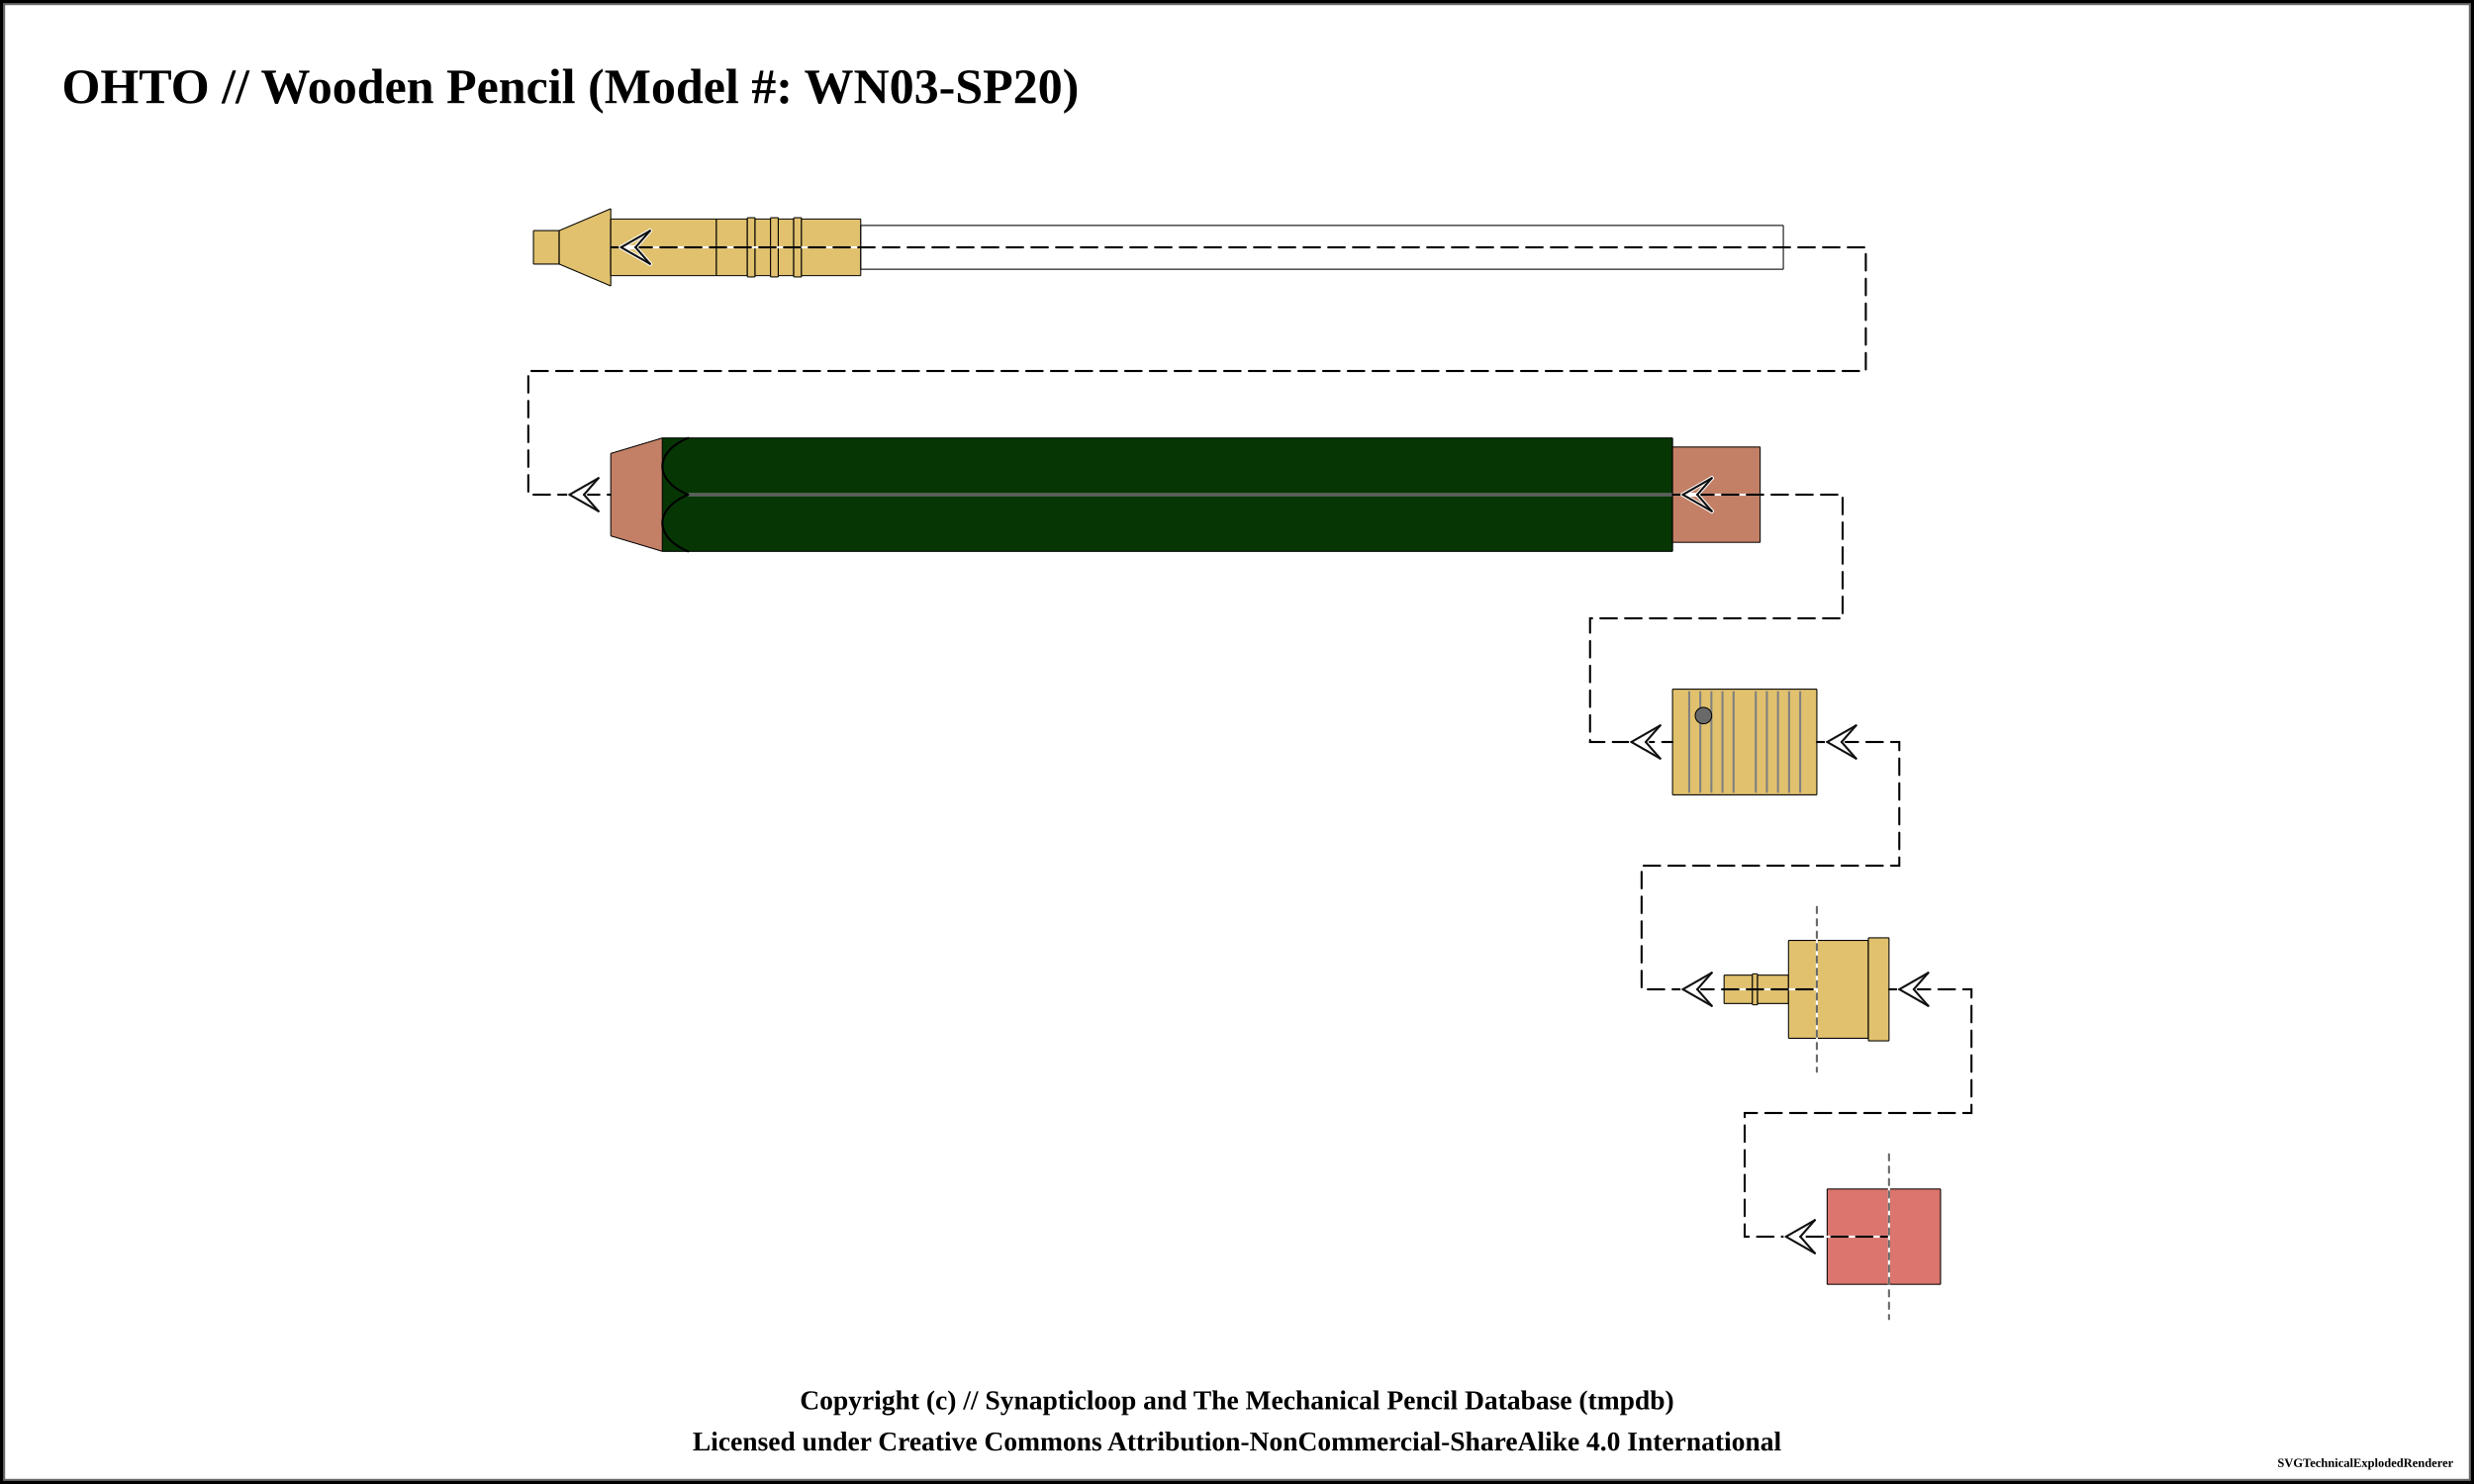
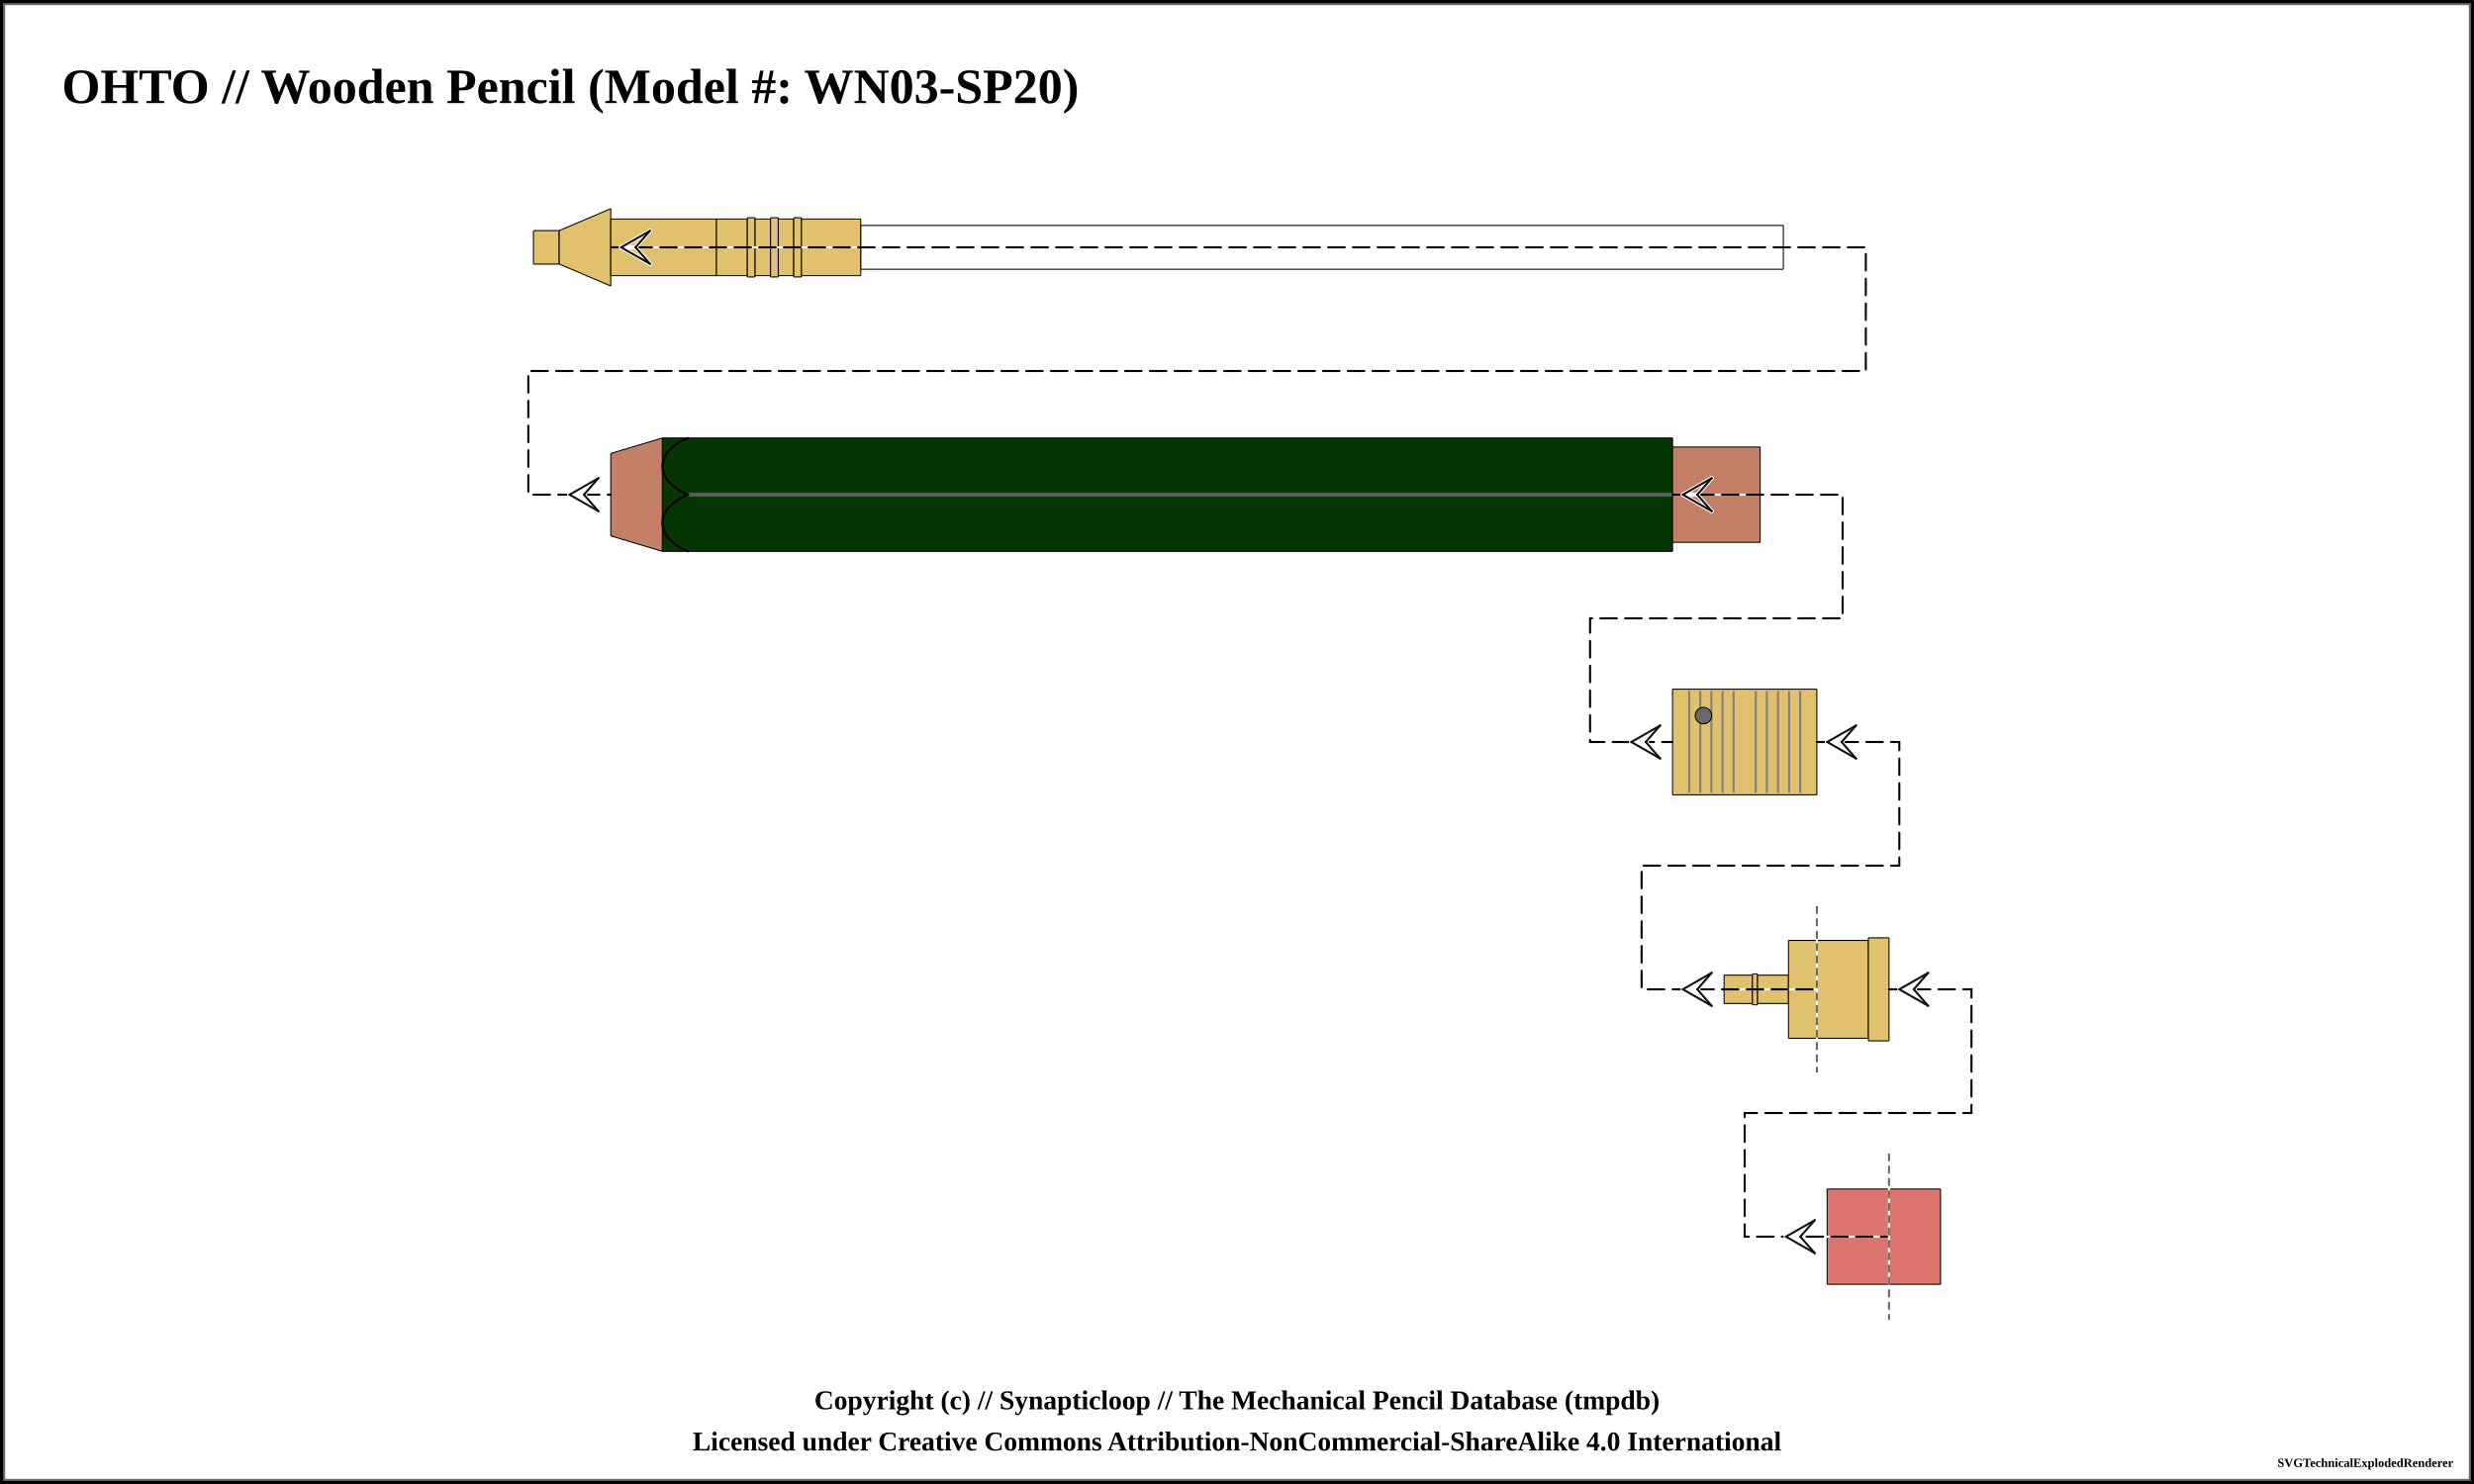
<svg xmlns="http://www.w3.org/2000/svg" width="1200" height="720">
  <pattern id="knurled-large" patternUnits="userSpaceOnUse" width="12" height="12">
    <path stroke="dimgray" stroke-linecap="round" stroke-width="1" d="M 6,6 L 12,12" />
    <path stroke="dimgray" stroke-linecap="round" stroke-width="1" d="M 6,6 L 0,12" />
    <path stroke="gray" stroke-linecap="round" stroke-width="1" d="M 6,6 L 12,0" />
    <path stroke="gray" stroke-linecap="round" stroke-width="1" d="M 6,6 L 0,0" />
  </pattern>
  <pattern id="knurled-small" patternUnits="userSpaceOnUse" width="4" height="4">
    <path stroke="dimgray" stroke-linecap="round" stroke-width="1" d="M 2,2 L 4,4" />
    <path stroke="dimgray" stroke-linecap="round" stroke-width="1" d="M 2,2 L 0,4" />
    <path stroke="gray" stroke-linecap="round" stroke-width="1" d="M 2,2 L 4,0" />
    <path stroke="gray" stroke-linecap="round" stroke-width="1" d="M 2,2 L 0,0" />
  </pattern>
  <pattern id="knurled" patternUnits="userSpaceOnUse" width="8" height="8">
    <path stroke="dimgray" stroke-linecap="round" stroke-width="1" d="M 4,4 L 8,8" />
    <path stroke="dimgray" stroke-linecap="round" stroke-width="1" d="M 4,4 L 0,8" />
    <path stroke="gray" stroke-linecap="round" stroke-width="1" d="M 4,4 L 8,0" />
    <path stroke="gray" stroke-linecap="round" stroke-width="1" d="M 4,4 L 0,0" />
  </pattern>
  <pattern id="lined" patternUnits="userSpaceOnUse" width="3" height="3">
    <path stroke="dimgray" stroke-linecap="round" stroke-width="1" d="M 0,0 L 3,0" />
  </pattern>
  <pattern id="ridged" patternUnits="userSpaceOnUse" width="3" height="3">
    <path stroke="dimgray" stroke-linecap="round" stroke-width="1" d="M 0,0 L 0,3" />
  </pattern>
  <rect x="0" y="0" width="1200" height="720" fill="white" stroke="black" stroke-width="4" />
  <rect x="2" y="2" width="1196" height="716" fill="white" stroke="dimgray" stroke-width="1" />
  <g transform="rotate(0 0 0)">
    <text x="30" y="50" font-size="2.0em" font-weight="bold"> OHTO // Wooden Pencil (Model #: WN03-SP20)</text>
    <path d="M258.7 111.875 L271.3 111.875 L271.3 128.125 L258.7 128.125 Z" stroke-width="0" stroke="none" stroke-linejoin="round" fill="#E1C16E" fill-opacity="1" />
    <path d="M258.75 111.875 L271.25 111.875 M271.25 128.125 L258.75 128.125" stroke-width="0.5" stroke="black" stroke-linejoin="round" fill="#E1C16E" fill-opacity="1" />
    <path d="M258.75 111.875 L258.75 128.125" stroke-width="0.5" stroke="black" stroke-linejoin="round" fill="#E1C16E" fill-opacity="1" />
    <path d="M271.25 111.875 L271.25 128.125" stroke-width="0.5" stroke="black" stroke-linejoin="round" fill="#E1C16E" fill-opacity="1" />
    <path d="M271.2 111.875 L296.3 101.25 L296.3 138.75 L271.2 128.125 Z" stroke-width="0" stroke="none" stroke-linejoin="round" fill="#E1C16E" fill-opacity="1" />
    <path d="M271.25 111.875 L296.25 101.25 M296.25 138.75 L271.25 128.125" stroke-width="0.5" stroke="black" stroke-linejoin="round" fill="#E1C16E" fill-opacity="1" />
    <path d="M271.25 111.875 L271.25 128.125" stroke-width="0.5" stroke="black" stroke-linejoin="round" fill="#E1C16E" fill-opacity="1" />
    <path d="M296.25 101.25 L296.25 138.75" stroke-width="0.5" stroke="black" stroke-linejoin="round" fill="#E1C16E" fill-opacity="1" />
    <path d="M296.2 106.25 L347.55 106.25 L347.55 133.75 L296.2 133.75 Z" stroke-width="0" stroke="none" stroke-linejoin="round" fill="#E1C16E" fill-opacity="1" />
    <path d="M296.25 106.25 L347.5 106.25 M347.5 133.75 L296.25 133.75" stroke-width="0.5" stroke="black" stroke-linejoin="round" fill="#E1C16E" fill-opacity="1" />
    <path d="M296.25 106.25 L296.25 133.75" stroke-width="0.5" stroke="black" stroke-linejoin="round" fill="#E1C16E" fill-opacity="1" />
    <path d="M347.5 106.25 L347.5 133.75" stroke-width="0.5" stroke="black" stroke-linejoin="round" fill="#E1C16E" fill-opacity="1" />
    <path d="M347.45 106.25 L362.55 106.25 L362.55 133.75 L347.45 133.75 Z" stroke-width="0" stroke="none" stroke-linejoin="round" fill="#E1C16E" fill-opacity="1" />
    <path d="M347.5 106.25 L362.5 106.25 M362.5 133.75 L347.5 133.75" stroke-width="0.5" stroke="black" stroke-linejoin="round" fill="#E1C16E" fill-opacity="1" />
    <path d="M347.5 106.25 L347.5 133.75" stroke-width="0.5" stroke="black" stroke-linejoin="round" fill="#E1C16E" fill-opacity="1" />
    <path d="M362.5 106.25 L362.5 133.75" stroke-width="0.5" stroke="black" stroke-linejoin="round" fill="#E1C16E" fill-opacity="1" />
    <path d="M362.45 105.625 L366.3 105.625 L366.3 134.375 L362.45 134.375 Z" stroke-width="0" stroke="none" stroke-linejoin="round" fill="#E1C16E" fill-opacity="1" />
    <path d="M362.5 105.625 L366.25 105.625 M366.25 134.375 L362.5 134.375" stroke-width="0.5" stroke="black" stroke-linejoin="round" fill="#E1C16E" fill-opacity="1" />
    <path d="M362.5 105.625 L362.5 134.375" stroke-width="0.5" stroke="black" stroke-linejoin="round" fill="#E1C16E" fill-opacity="1" />
    <path d="M366.25 105.625 L366.25 134.375" stroke-width="0.5" stroke="black" stroke-linejoin="round" fill="#E1C16E" fill-opacity="1" />
    <path d="M366.2 106.25 L373.8 106.25 L373.8 133.75 L366.2 133.75 Z" stroke-width="0" stroke="none" stroke-linejoin="round" fill="#E1C16E" fill-opacity="1" />
    <path d="M366.25 106.25 L373.75 106.25 M373.75 133.75 L366.25 133.75" stroke-width="0.5" stroke="black" stroke-linejoin="round" fill="#E1C16E" fill-opacity="1" />
    <path d="M366.25 106.25 L366.25 133.75" stroke-width="0.5" stroke="black" stroke-linejoin="round" fill="#E1C16E" fill-opacity="1" />
    <path d="M373.75 106.25 L373.75 133.75" stroke-width="0.5" stroke="black" stroke-linejoin="round" fill="#E1C16E" fill-opacity="1" />
    <path d="M373.7 105.625 L377.55 105.625 L377.55 134.375 L373.7 134.375 Z" stroke-width="0" stroke="none" stroke-linejoin="round" fill="#E1C16E" fill-opacity="1" />
    <path d="M373.75 105.625 L377.5 105.625 M377.5 134.375 L373.75 134.375" stroke-width="0.5" stroke="black" stroke-linejoin="round" fill="#E1C16E" fill-opacity="1" />
    <path d="M373.75 105.625 L373.75 134.375" stroke-width="0.5" stroke="black" stroke-linejoin="round" fill="#E1C16E" fill-opacity="1" />
    <path d="M377.5 105.625 L377.5 134.375" stroke-width="0.5" stroke="black" stroke-linejoin="round" fill="#E1C16E" fill-opacity="1" />
    <path d="M377.45 106.25 L385.05 106.25 L385.05 133.75 L377.45 133.75 Z" stroke-width="0" stroke="none" stroke-linejoin="round" fill="#E1C16E" fill-opacity="1" />
    <path d="M377.5 106.25 L385 106.25 M385 133.75 L377.5 133.75" stroke-width="0.5" stroke="black" stroke-linejoin="round" fill="#E1C16E" fill-opacity="1" />
    <path d="M377.5 106.25 L377.5 133.75" stroke-width="0.5" stroke="black" stroke-linejoin="round" fill="#E1C16E" fill-opacity="1" />
    <path d="M385 106.25 L385 133.75" stroke-width="0.5" stroke="black" stroke-linejoin="round" fill="#E1C16E" fill-opacity="1" />
    <path d="M384.95 105.625 L388.8 105.625 L388.8 134.375 L384.95 134.375 Z" stroke-width="0" stroke="none" stroke-linejoin="round" fill="#E1C16E" fill-opacity="1" />
    <path d="M385 105.625 L388.75 105.625 M388.75 134.375 L385 134.375" stroke-width="0.5" stroke="black" stroke-linejoin="round" fill="#E1C16E" fill-opacity="1" />
    <path d="M385 105.625 L385 134.375" stroke-width="0.5" stroke="black" stroke-linejoin="round" fill="#E1C16E" fill-opacity="1" />
    <path d="M388.75 105.625 L388.75 134.375" stroke-width="0.5" stroke="black" stroke-linejoin="round" fill="#E1C16E" fill-opacity="1" />
    <path d="M388.7 106.25 L417.55 106.25 L417.55 133.75 L388.7 133.75 Z" stroke-width="0" stroke="none" stroke-linejoin="round" fill="#E1C16E" fill-opacity="1" />
    <path d="M388.75 106.25 L417.5 106.25 M417.5 133.75 L388.75 133.75" stroke-width="0.5" stroke="black" stroke-linejoin="round" fill="#E1C16E" fill-opacity="1" />
    <path d="M388.75 106.25 L388.75 133.75" stroke-width="0.5" stroke="black" stroke-linejoin="round" fill="#E1C16E" fill-opacity="1" />
    <path d="M417.5 106.25 L417.5 133.75" stroke-width="0.5" stroke="black" stroke-linejoin="round" fill="#E1C16E" fill-opacity="1" />
    <path d="M417.45 109.375 L865.05 109.375 L865.05 130.625 L417.45 130.625 Z" stroke-width="0" stroke="none" stroke-linejoin="round" fill="white" fill-opacity="0.5" />
    <path d="M417.5 109.375 L865 109.375 M865 130.625 L417.5 130.625" stroke-width="0.5" stroke="black" stroke-linejoin="round" fill="white" fill-opacity="0.5" />
    <path d="M417.5 109.375 L417.5 130.625" stroke-width="0.5" stroke="black" stroke-linejoin="round" fill="white" fill-opacity="0.5" />
    <path d="M865 109.375 L865 130.625" stroke-width="0.5" stroke="black" stroke-linejoin="round" fill="white" fill-opacity="0.5" />
    <path d="M296.2 220 L321.3 212.5 L321.3 267.5 L296.2 260 Z" stroke-width="0" stroke="none" stroke-linejoin="round" fill="#c38066" fill-opacity="1" />
    <path d="M296.25 220 L321.25 212.5 M321.25 267.5 L296.25 260" stroke-width="0.5" stroke="black" stroke-linejoin="round" fill="#c38066" fill-opacity="1" />
    <path d="M296.25 220 L296.25 260" stroke-width="0.5" stroke="black" stroke-linejoin="round" fill="#c38066" fill-opacity="1" />
    <path d="M321.2 212.5 L811.3 212.5 L811.3 267.5 L321.2 267.5 Z" stroke-width="0" stroke="none" stroke-linejoin="round" fill="#063604" fill-opacity="1" />
    <path d="M321.25 212.5 L811.25 212.5 M811.25 267.5 L321.25 267.5" stroke-width="0.5" stroke="black" stroke-linejoin="round" fill="#063604" fill-opacity="1" />
    <path d="M321.25 212.5 L321.25 267.5" stroke-width="0.5" stroke="black" stroke-linejoin="round" fill="#063604" fill-opacity="1" />
    <path d="M811.25 212.5 L811.25 267.5" stroke-width="0.5" stroke="black" stroke-linejoin="round" fill="#063604" fill-opacity="1" />
    <line x1="333.75" y1="240" x2="823.75" y2="240" stroke-width="1.5" stroke="gray" fill="gray" stroke-opacity="1.0" />
    <line x1="333.75" y1="240" x2="823.75" y2="240" stroke-width="0.5" stroke="black" fill="none" stroke-opacity="0.5" />
    <path d="M 333.75 212.5 C 317.188 219.375, 317.188 233.125, 333.75 240" stroke-width="1.0" stroke="black" stroke-linecap="round" fill-opacity="1" fill="none" />
    <path d="M 333.75 267.5 C 317.188 260.625, 317.188 246.875, 333.75 240" stroke-width="1.0" stroke="black" stroke-linecap="round" fill-opacity="1" fill="none" />
    <path d="M811.2 216.875 L853.8 216.875 L853.8 263.125 L811.2 263.125 Z" stroke-width="0" stroke="none" stroke-linejoin="round" fill="#c38066" fill-opacity="1" />
    <path d="M811.25 216.875 L853.75 216.875 M853.75 263.125 L811.25 263.125" stroke-width="0.5" stroke="black" stroke-linejoin="round" fill="#c38066" fill-opacity="1" />
    <path d="M811.25 216.875 L811.25 263.125" stroke-width="0.5" stroke="black" stroke-linejoin="round" fill="#c38066" fill-opacity="1" />
    <path d="M853.75 216.875 L853.75 263.125" stroke-width="0.5" stroke="black" stroke-linejoin="round" fill="#c38066" fill-opacity="1" />
    <path d="M811.2 334.375 L881.3 334.375 L881.3 385.625 L811.2 385.625 Z" stroke-width="0" stroke="none" stroke-linejoin="round" fill="#E1C16E" fill-opacity="1" />
    <path d="M811.25 334.375 L881.25 334.375 M881.25 385.625 L811.25 385.625" stroke-width="0.5" stroke="black" stroke-linejoin="round" fill="#E1C16E" fill-opacity="1" />
    <path d="M811.25 334.375 L811.25 385.625" stroke-width="0.5" stroke="black" stroke-linejoin="round" fill="#E1C16E" fill-opacity="1" />
    <path d="M881.25 334.375 L881.25 385.625" stroke-width="0.5" stroke="black" stroke-linejoin="round" fill="#E1C16E" fill-opacity="1" />
    <line x1="819.327" y1="335.375" x2="819.327" y2="384.625" stroke-width="1" stroke="gray" />
    <line x1="824.712" y1="335.375" x2="824.712" y2="384.625" stroke-width="1" stroke="gray" />
    <line x1="830.096" y1="335.375" x2="830.096" y2="384.625" stroke-width="1" stroke="gray" />
    <line x1="835.481" y1="335.375" x2="835.481" y2="384.625" stroke-width="1" stroke="gray" />
    <line x1="840.865" y1="335.375" x2="840.865" y2="384.625" stroke-width="1" stroke="gray" />
    <line x1="851.635" y1="335.375" x2="851.635" y2="384.625" stroke-width="1" stroke="gray" />
    <line x1="857.019" y1="335.375" x2="857.019" y2="384.625" stroke-width="1" stroke="gray" />
    <line x1="862.404" y1="335.375" x2="862.404" y2="384.625" stroke-width="1" stroke="gray" />
    <line x1="867.788" y1="335.375" x2="867.788" y2="384.625" stroke-width="1" stroke="gray" />
    <line x1="873.173" y1="335.375" x2="873.173" y2="384.625" stroke-width="1" stroke="gray" />
    <circle r="4" cx="826.25" cy="347.188" stroke="black" stroke-width="0.5" fill="dimgray" fill-opacity="1" />
    <path d="M836.2 473.125 L850.05 473.125 L850.05 486.875 L836.2 486.875 Z" stroke-width="0" stroke="none" stroke-linejoin="round" fill="#E1C16E" fill-opacity="1" />
    <path d="M836.25 473.125 L850 473.125 M850 486.875 L836.25 486.875" stroke-width="0.5" stroke="black" stroke-linejoin="round" fill="#E1C16E" fill-opacity="1" />
    <path d="M836.25 473.125 L836.25 486.875" stroke-width="0.5" stroke="black" stroke-linejoin="round" fill="#E1C16E" fill-opacity="1" />
    <path d="M850 473.125 L850 486.875" stroke-width="0.5" stroke="black" stroke-linejoin="round" fill="#E1C16E" fill-opacity="1" />
    <path d="M849.95 472.5 L852.55 472.5 L852.55 487.5 L849.95 487.5 Z" stroke-width="0" stroke="none" stroke-linejoin="round" fill="#E1C16E" fill-opacity="1" />
    <path d="M850 472.5 L852.5 472.5 M852.5 487.5 L850 487.5" stroke-width="0.5" stroke="black" stroke-linejoin="round" fill="#E1C16E" fill-opacity="1" />
    <path d="M850 472.5 L850 487.5" stroke-width="0.5" stroke="black" stroke-linejoin="round" fill="#E1C16E" fill-opacity="1" />
    <path d="M852.5 472.5 L852.5 487.5" stroke-width="0.5" stroke="black" stroke-linejoin="round" fill="#E1C16E" fill-opacity="1" />
    <path d="M852.45 473.125 L867.55 473.125 L867.55 486.875 L852.45 486.875 Z" stroke-width="0" stroke="none" stroke-linejoin="round" fill="#E1C16E" fill-opacity="1" />
    <path d="M852.5 473.125 L867.5 473.125 M867.5 486.875 L852.5 486.875" stroke-width="0.5" stroke="black" stroke-linejoin="round" fill="#E1C16E" fill-opacity="1" />
    <path d="M852.5 473.125 L852.5 486.875" stroke-width="0.5" stroke="black" stroke-linejoin="round" fill="#E1C16E" fill-opacity="1" />
    <path d="M867.5 473.125 L867.5 486.875" stroke-width="0.5" stroke="black" stroke-linejoin="round" fill="#E1C16E" fill-opacity="1" />
    <path d="M867.45 456.25 L881.3 456.25 L881.3 503.75 L867.45 503.75 Z" stroke-width="0" stroke="none" stroke-linejoin="round" fill="#E1C16E" fill-opacity="1" />
    <path d="M867.5 456.25 L881.25 456.25 M881.25 503.75 L867.5 503.75" stroke-width="0.5" stroke="black" stroke-linejoin="round" fill="#E1C16E" fill-opacity="1" />
    <path d="M867.5 456.25 L867.5 503.75" stroke-width="0.5" stroke="black" stroke-linejoin="round" fill="#E1C16E" fill-opacity="1" />
    <path d="M881.25 456.25 L881.25 503.75" stroke-width="0.5" stroke="black" stroke-linejoin="round" fill="#E1C16E" fill-opacity="1" />
    <path d="M881.2 456.25 L906.3 456.25 L906.3 503.75 L881.2 503.75 Z" stroke-width="0" stroke="none" stroke-linejoin="round" fill="#E1C16E" fill-opacity="1" />
    <path d="M881.25 456.25 L906.25 456.25 M906.25 503.75 L881.25 503.75" stroke-width="0.5" stroke="black" stroke-linejoin="round" fill="#E1C16E" fill-opacity="1" />
    <path d="M881.25 456.25 L881.25 503.75" stroke-width="0.5" stroke="black" stroke-linejoin="round" fill="#E1C16E" fill-opacity="1" />
    <path d="M906.25 456.25 L906.25 503.75" stroke-width="0.5" stroke="black" stroke-linejoin="round" fill="#E1C16E" fill-opacity="1" />
    <path d="M906.2 455 L916.3 455 L916.3 505 L906.2 505 Z" stroke-width="0" stroke="none" stroke-linejoin="round" fill="#E1C16E" fill-opacity="1" />
    <path d="M906.25 455 L916.25 455 M916.25 505 L906.25 505" stroke-width="0.5" stroke="black" stroke-linejoin="round" fill="#E1C16E" fill-opacity="1" />
    <path d="M906.25 455 L906.25 505" stroke-width="0.5" stroke="black" stroke-linejoin="round" fill="#E1C16E" fill-opacity="1" />
    <path d="M916.25 455 L916.25 505" stroke-width="0.5" stroke="black" stroke-linejoin="round" fill="#E1C16E" fill-opacity="1" />
    <path d="M886.2 576.875 L916.3 576.875 L916.3 623.125 L886.2 623.125 Z" stroke-width="0" stroke="none" stroke-linejoin="round" fill="#db756d" fill-opacity="1" />
    <path d="M886.25 576.875 L916.25 576.875 M916.25 623.125 L886.25 623.125" stroke-width="0.5" stroke="black" stroke-linejoin="round" fill="#db756d" fill-opacity="1" />
    <path d="M886.25 576.875 L886.25 623.125" stroke-width="0.5" stroke="black" stroke-linejoin="round" fill="#db756d" fill-opacity="1" />
    <path d="M916.25 576.875 L916.25 623.125" stroke-width="0.5" stroke="black" stroke-linejoin="round" fill="#db756d" fill-opacity="1" />
    <path d="M916.2 576.875 L941.3 576.875 L941.3 623.125 L916.2 623.125 Z" stroke-width="0" stroke="none" stroke-linejoin="round" fill="#db756d" fill-opacity="1" />
    <path d="M916.25 576.875 L941.25 576.875 M941.25 623.125 L916.25 623.125" stroke-width="0.5" stroke="black" stroke-linejoin="round" fill="#db756d" fill-opacity="1" />
    <path d="M916.25 576.875 L916.25 623.125" stroke-width="0.5" stroke="black" stroke-linejoin="round" fill="#db756d" fill-opacity="1" />
    <path d="M941.25 576.875 L941.25 623.125" stroke-width="0.5" stroke="black" stroke-linejoin="round" fill="#db756d" fill-opacity="1" />
    <path d="M 296.25 120 L 905 120 L 905 180 L 256.25 180 L 256.25 240 L 296.25 240 " fill="none" stroke="white" stroke-width="1" stroke-linecap="round" />
    <path d="M 296.25 120 L 905 120 L 905 180 L 256.25 180 L 256.25 240 L 296.25 240 " fill="none" stroke="black" stroke-width="1" stroke-dasharray="8,4" stroke-linecap="round" />
    <line x1="301.25" y1="120" x2="308.25" y2="120" stroke-linecap="round" stroke="#ffffff" stroke-width="2.0" />
    <line x1="301.25" y1="120" x2="315.25" y2="112" stroke-linecap="round" stroke="#ffffff" stroke-width="2.0" />
    <line x1="315.25" y1="112" x2="308.25" y2="120" stroke-linecap="round" stroke="#ffffff" stroke-width="2.0" />
    <line x1="301.25" y1="120" x2="315.25" y2="128" stroke-linecap="round" stroke="#ffffff" stroke-width="2.0" />
    <line x1="315.25" y1="128" x2="308.25" y2="120" stroke-linecap="round" stroke="#ffffff" stroke-width="2.0" />
    <line x1="301.25" y1="120" x2="315.25" y2="112" stroke-linecap="round" stroke="#0f0f0f" stroke-width="1.0" />
    <line x1="315.25" y1="112" x2="308.25" y2="120" stroke-linecap="round" stroke="#0f0f0f" stroke-width="1.0" />
    <line x1="301.25" y1="120" x2="315.25" y2="128" stroke-linecap="round" stroke="#0f0f0f" stroke-width="1.0" />
    <line x1="315.25" y1="128" x2="308.25" y2="120" stroke-linecap="round" stroke="#0f0f0f" stroke-width="1.0" />
    <line x1="276.25" y1="240" x2="283.25" y2="240" stroke-linecap="round" stroke="#ffffff" stroke-width="2.0" />
    <line x1="276.25" y1="240" x2="290.25" y2="232" stroke-linecap="round" stroke="#ffffff" stroke-width="2.0" />
    <line x1="290.25" y1="232" x2="283.25" y2="240" stroke-linecap="round" stroke="#ffffff" stroke-width="2.0" />
    <line x1="276.25" y1="240" x2="290.25" y2="248" stroke-linecap="round" stroke="#ffffff" stroke-width="2.0" />
    <line x1="290.25" y1="248" x2="283.25" y2="240" stroke-linecap="round" stroke="#ffffff" stroke-width="2.0" />
    <line x1="276.25" y1="240" x2="290.25" y2="232" stroke-linecap="round" stroke="#0f0f0f" stroke-width="1.0" />
    <line x1="290.25" y1="232" x2="283.25" y2="240" stroke-linecap="round" stroke="#0f0f0f" stroke-width="1.0" />
    <line x1="276.25" y1="240" x2="290.25" y2="248" stroke-linecap="round" stroke="#0f0f0f" stroke-width="1.0" />
    <line x1="290.25" y1="248" x2="283.25" y2="240" stroke-linecap="round" stroke="#0f0f0f" stroke-width="1.0" />
    <path d="M 811.25 240 L 893.75 240 L 893.75 300 L 771.25 300 L 771.25 360 L 811.25 360 " fill="none" stroke="white" stroke-width="1" stroke-linecap="round" />
    <path d="M 811.25 240 L 893.75 240 L 893.75 300 L 771.25 300 L 771.25 360 L 811.25 360 " fill="none" stroke="black" stroke-width="1" stroke-dasharray="8,4" stroke-linecap="round" />
    <line x1="816.25" y1="240" x2="823.25" y2="240" stroke-linecap="round" stroke="#ffffff" stroke-width="2.0" />
    <line x1="816.25" y1="240" x2="830.25" y2="232" stroke-linecap="round" stroke="#ffffff" stroke-width="2.0" />
    <line x1="830.25" y1="232" x2="823.25" y2="240" stroke-linecap="round" stroke="#ffffff" stroke-width="2.0" />
    <line x1="816.25" y1="240" x2="830.25" y2="248" stroke-linecap="round" stroke="#ffffff" stroke-width="2.0" />
    <line x1="830.25" y1="248" x2="823.25" y2="240" stroke-linecap="round" stroke="#ffffff" stroke-width="2.0" />
    <line x1="816.25" y1="240" x2="830.25" y2="232" stroke-linecap="round" stroke="#0f0f0f" stroke-width="1.0" />
    <line x1="830.25" y1="232" x2="823.25" y2="240" stroke-linecap="round" stroke="#0f0f0f" stroke-width="1.0" />
    <line x1="816.25" y1="240" x2="830.25" y2="248" stroke-linecap="round" stroke="#0f0f0f" stroke-width="1.0" />
    <line x1="830.25" y1="248" x2="823.25" y2="240" stroke-linecap="round" stroke="#0f0f0f" stroke-width="1.0" />
    <line x1="791.25" y1="360" x2="798.25" y2="360" stroke-linecap="round" stroke="#ffffff" stroke-width="2.0" />
    <line x1="791.25" y1="360" x2="805.25" y2="352" stroke-linecap="round" stroke="#ffffff" stroke-width="2.0" />
    <line x1="805.25" y1="352" x2="798.25" y2="360" stroke-linecap="round" stroke="#ffffff" stroke-width="2.0" />
    <line x1="791.25" y1="360" x2="805.25" y2="368" stroke-linecap="round" stroke="#ffffff" stroke-width="2.0" />
    <line x1="805.25" y1="368" x2="798.25" y2="360" stroke-linecap="round" stroke="#ffffff" stroke-width="2.0" />
    <line x1="791.25" y1="360" x2="805.25" y2="352" stroke-linecap="round" stroke="#0f0f0f" stroke-width="1.0" />
    <line x1="805.25" y1="352" x2="798.25" y2="360" stroke-linecap="round" stroke="#0f0f0f" stroke-width="1.0" />
    <line x1="791.25" y1="360" x2="805.25" y2="368" stroke-linecap="round" stroke="#0f0f0f" stroke-width="1.0" />
    <line x1="805.25" y1="368" x2="798.25" y2="360" stroke-linecap="round" stroke="#0f0f0f" stroke-width="1.0" />
    <path d="M 881.25 360 L 921.25 360 L 921.25 420 L 796.25 420 L 796.25 480 L 881.25 480 " fill="none" stroke="white" stroke-width="1" stroke-linecap="round" />
    <path d="M 881.25 360 L 921.25 360 L 921.25 420 L 796.25 420 L 796.25 480 L 881.25 480 " fill="none" stroke="black" stroke-width="1" stroke-dasharray="8,4" stroke-linecap="round" />
    <line x1="886.25" y1="360" x2="893.25" y2="360" stroke-linecap="round" stroke="#ffffff" stroke-width="2.0" />
    <line x1="886.25" y1="360" x2="900.25" y2="352" stroke-linecap="round" stroke="#ffffff" stroke-width="2.0" />
    <line x1="900.25" y1="352" x2="893.25" y2="360" stroke-linecap="round" stroke="#ffffff" stroke-width="2.0" />
    <line x1="886.25" y1="360" x2="900.25" y2="368" stroke-linecap="round" stroke="#ffffff" stroke-width="2.0" />
    <line x1="900.25" y1="368" x2="893.25" y2="360" stroke-linecap="round" stroke="#ffffff" stroke-width="2.0" />
    <line x1="886.25" y1="360" x2="900.25" y2="352" stroke-linecap="round" stroke="#0f0f0f" stroke-width="1.0" />
    <line x1="900.25" y1="352" x2="893.25" y2="360" stroke-linecap="round" stroke="#0f0f0f" stroke-width="1.0" />
    <line x1="886.25" y1="360" x2="900.25" y2="368" stroke-linecap="round" stroke="#0f0f0f" stroke-width="1.0" />
    <line x1="900.25" y1="368" x2="893.25" y2="360" stroke-linecap="round" stroke="#0f0f0f" stroke-width="1.0" />
    <line x1="816.25" y1="480" x2="823.25" y2="480" stroke-linecap="round" stroke="#ffffff" stroke-width="2.0" />
    <line x1="816.25" y1="480" x2="830.25" y2="472" stroke-linecap="round" stroke="#ffffff" stroke-width="2.0" />
    <line x1="830.25" y1="472" x2="823.25" y2="480" stroke-linecap="round" stroke="#ffffff" stroke-width="2.0" />
    <line x1="816.25" y1="480" x2="830.25" y2="488" stroke-linecap="round" stroke="#ffffff" stroke-width="2.0" />
    <line x1="830.25" y1="488" x2="823.25" y2="480" stroke-linecap="round" stroke="#ffffff" stroke-width="2.0" />
    <line x1="816.25" y1="480" x2="830.25" y2="472" stroke-linecap="round" stroke="#0f0f0f" stroke-width="1.0" />
    <line x1="830.25" y1="472" x2="823.25" y2="480" stroke-linecap="round" stroke="#0f0f0f" stroke-width="1.0" />
    <line x1="816.25" y1="480" x2="830.25" y2="488" stroke-linecap="round" stroke="#0f0f0f" stroke-width="1.0" />
    <line x1="830.25" y1="488" x2="823.25" y2="480" stroke-linecap="round" stroke="#0f0f0f" stroke-width="1.0" />
    <line x1="881.25" y1="440" x2="881.25" y2="520" stroke="white" stroke-linecap="round" stroke-width="1" />
    <line x1="881.25" y1="440" x2="881.25" y2="520" stroke="dimgray" stroke-linecap="round" stroke-dasharray="3,3" stroke-width="1" />
    <path d="M 916.25 480 L 956.25 480 L 956.25 540 L 846.25 540 L 846.25 600 L 916.25 600 " fill="none" stroke="white" stroke-width="1" stroke-linecap="round" />
    <path d="M 916.25 480 L 956.25 480 L 956.25 540 L 846.25 540 L 846.25 600 L 916.25 600 " fill="none" stroke="black" stroke-width="1" stroke-dasharray="8,4" stroke-linecap="round" />
    <line x1="921.25" y1="480" x2="928.25" y2="480" stroke-linecap="round" stroke="#ffffff" stroke-width="2.0" />
    <line x1="921.25" y1="480" x2="935.25" y2="472" stroke-linecap="round" stroke="#ffffff" stroke-width="2.0" />
    <line x1="935.25" y1="472" x2="928.25" y2="480" stroke-linecap="round" stroke="#ffffff" stroke-width="2.0" />
    <line x1="921.25" y1="480" x2="935.25" y2="488" stroke-linecap="round" stroke="#ffffff" stroke-width="2.0" />
    <line x1="935.25" y1="488" x2="928.25" y2="480" stroke-linecap="round" stroke="#ffffff" stroke-width="2.0" />
    <line x1="921.25" y1="480" x2="935.25" y2="472" stroke-linecap="round" stroke="#0f0f0f" stroke-width="1.0" />
    <line x1="935.25" y1="472" x2="928.25" y2="480" stroke-linecap="round" stroke="#0f0f0f" stroke-width="1.0" />
    <line x1="921.25" y1="480" x2="935.25" y2="488" stroke-linecap="round" stroke="#0f0f0f" stroke-width="1.0" />
    <line x1="935.25" y1="488" x2="928.25" y2="480" stroke-linecap="round" stroke="#0f0f0f" stroke-width="1.0" />
    <line x1="866.25" y1="600" x2="873.25" y2="600" stroke-linecap="round" stroke="#ffffff" stroke-width="2.0" />
    <line x1="866.25" y1="600" x2="880.25" y2="592" stroke-linecap="round" stroke="#ffffff" stroke-width="2.0" />
    <line x1="880.25" y1="592" x2="873.25" y2="600" stroke-linecap="round" stroke="#ffffff" stroke-width="2.0" />
    <line x1="866.25" y1="600" x2="880.25" y2="608" stroke-linecap="round" stroke="#ffffff" stroke-width="2.0" />
    <line x1="880.25" y1="608" x2="873.25" y2="600" stroke-linecap="round" stroke="#ffffff" stroke-width="2.0" />
    <line x1="866.25" y1="600" x2="880.25" y2="592" stroke-linecap="round" stroke="#0f0f0f" stroke-width="1.0" />
    <line x1="880.25" y1="592" x2="873.25" y2="600" stroke-linecap="round" stroke="#0f0f0f" stroke-width="1.0" />
    <line x1="866.25" y1="600" x2="880.25" y2="608" stroke-linecap="round" stroke="#0f0f0f" stroke-width="1.0" />
    <line x1="880.25" y1="608" x2="873.25" y2="600" stroke-linecap="round" stroke="#0f0f0f" stroke-width="1.0" />
    <line x1="916.25" y1="560" x2="916.25" y2="640" stroke="white" stroke-linecap="round" stroke-width="1" />
    <line x1="916.25" y1="560" x2="916.25" y2="640" stroke="dimgray" stroke-linecap="round" stroke-dasharray="3,3" stroke-width="1" />
  </g>
-   <text x="50%" y="680" font-size="1.1em" font-weight="bold" text-anchor="middle" dominant-baseline="middle">Copyright (c) // Synapticloop and The Mechanical Pencil Database (tmpdb)</text>
+   <text x="50%" y="680" font-size="1.1em" font-weight="bold" text-anchor="middle" dominant-baseline="middle">Copyright (c) // Synapticloop // The Mechanical Pencil Database (tmpdb)</text>
  <text x="50%" y="700" font-size="1.1em" font-weight="bold" text-anchor="middle" dominant-baseline="middle">Licensed under Creative Commons Attribution-NonCommercial-ShareAlike 4.0 International</text>
  <text x="1190" y="710" font-size="0.5em" font-weight="bold" text-anchor="end" dominant-baseline="middle">SVGTechnicalExplodedRenderer</text>
</svg>
